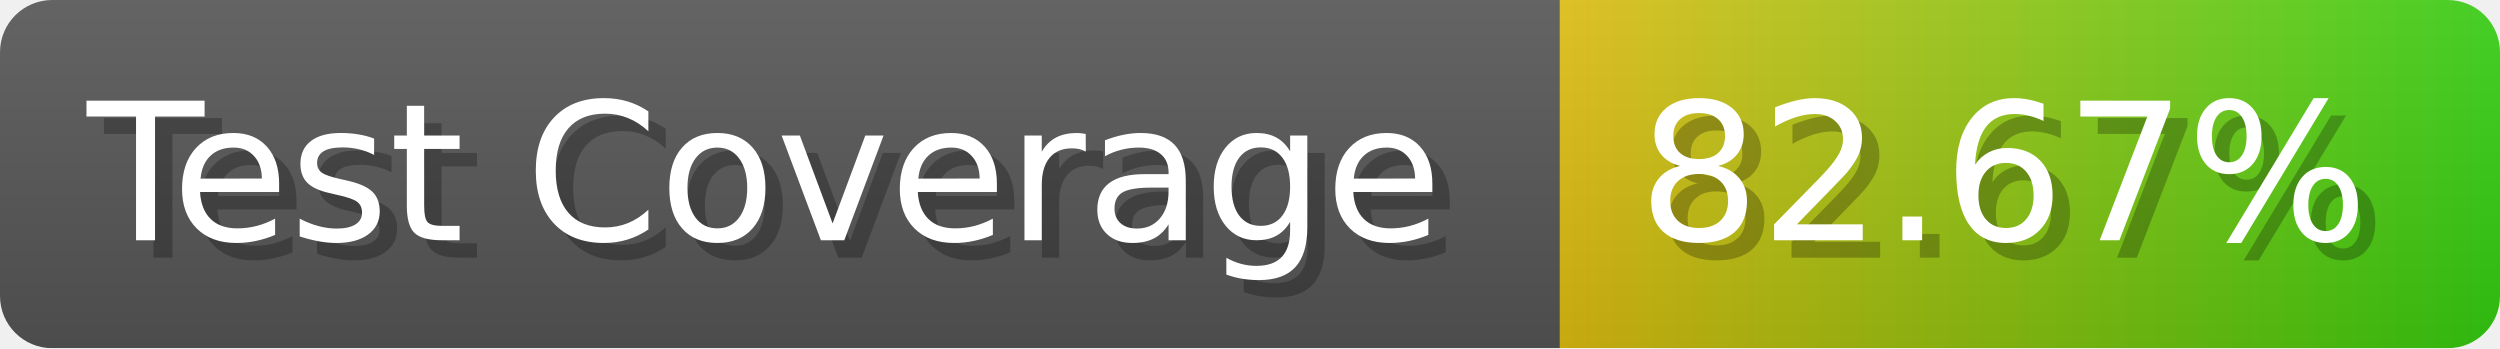
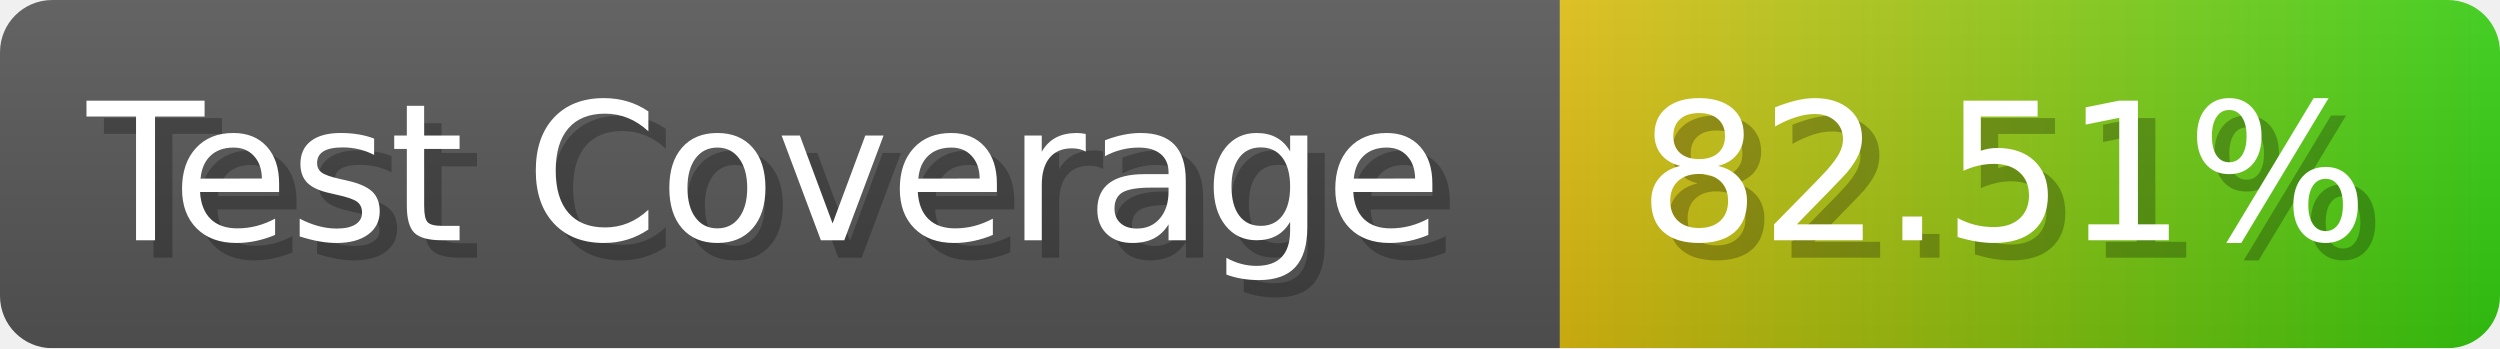
- <svg xmlns="http://www.w3.org/2000/svg" width="143.6" height="20" viewBox="0 0 1436 200" role="img" aria-label="Test Coverage: 82.67%">
+ <svg xmlns="http://www.w3.org/2000/svg" width="143.6" height="20" viewBox="0 0 1436 200" role="img" aria-label="Test Coverage: 82.51%">
  <linearGradient id="a" x2="0" y2="100%">
    <stop offset="0" stop-opacity=".1" stop-color="#EEE" />
    <stop offset="1" stop-opacity=".1" />
  </linearGradient>
  <mask id="m">
    <rect width="1436" height="200" rx="30" fill="#FFF" />
  </mask>
  <g mask="url(#m)">
    <rect width="896" height="200" fill="#555" />
    <rect width="540" height="200" fill="url(#x)" x="896" />
    <rect width="1436" height="200" fill="url(#a)" />
  </g>
  <g aria-hidden="true" fill="#fff" text-anchor="start" font-family="Verdana,DejaVu Sans,sans-serif" font-size="110">
    <text x="60" y="148" textLength="796" fill="#000" opacity="0.25">Test Coverage</text>
    <text x="50" y="138" textLength="796">Test Coverage</text>
-     <text x="951" y="148" textLength="440" fill="#000" opacity="0.25">82.67%</text>
-     <text x="941" y="138" textLength="440">82.67%</text>
+     <text x="951" y="148" textLength="440" fill="#000" opacity="0.25">82.51%</text>
+     <text x="941" y="138" textLength="440">82.51%</text>
  </g>
  <linearGradient id="x" x1="0%" y1="0%" x2="100%" y2="0%">
    <stop offset="0%" style="stop-color:#DB1" />
    <stop offset="100%" style="stop-color:#3C1" />
  </linearGradient>
</svg>
